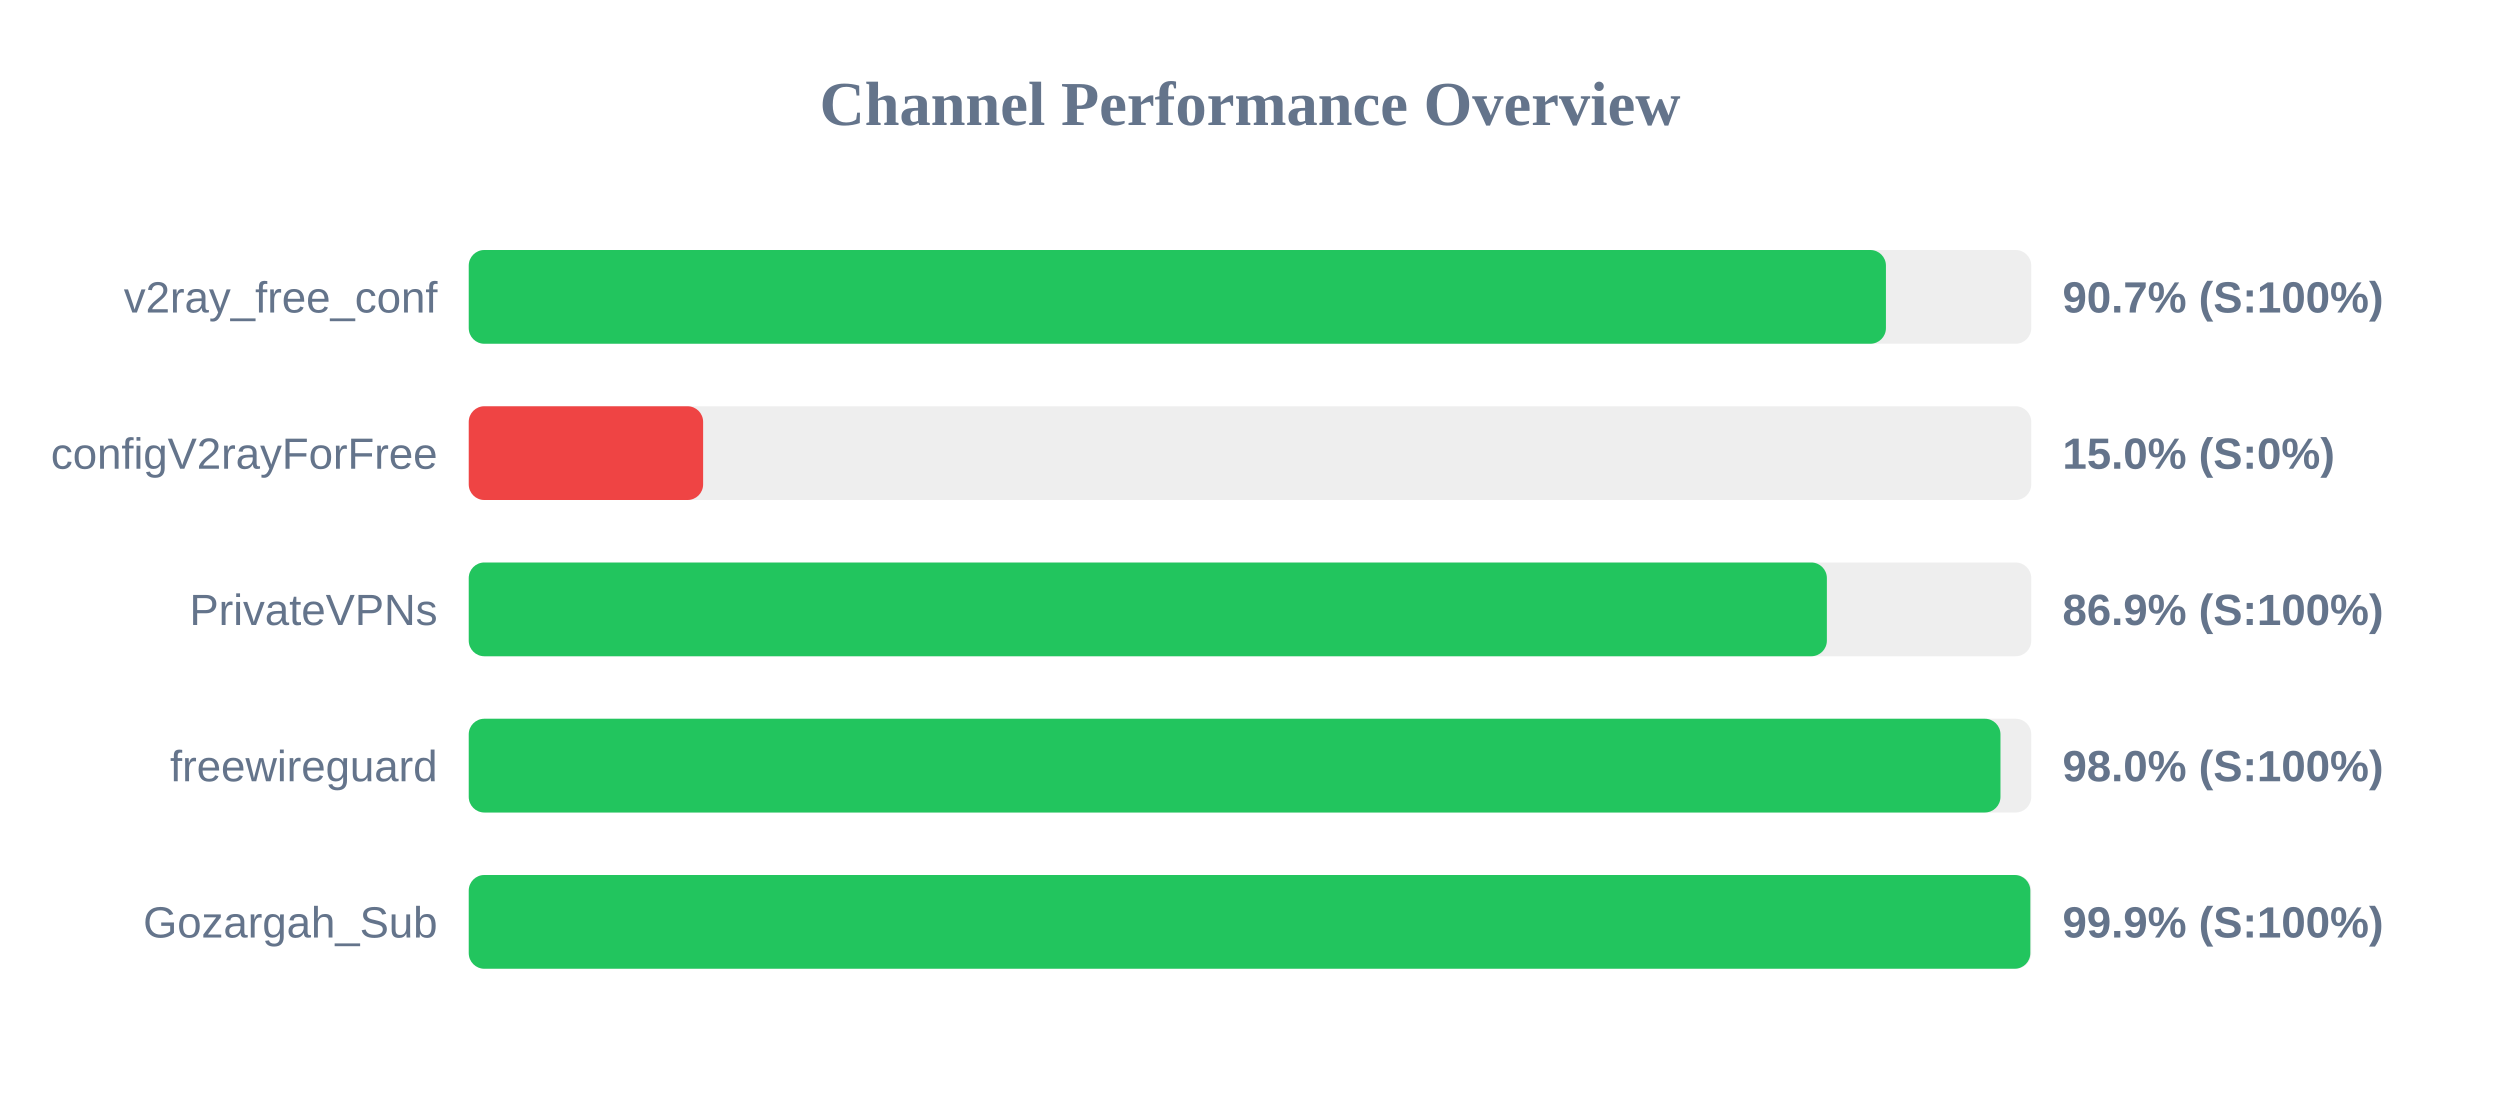
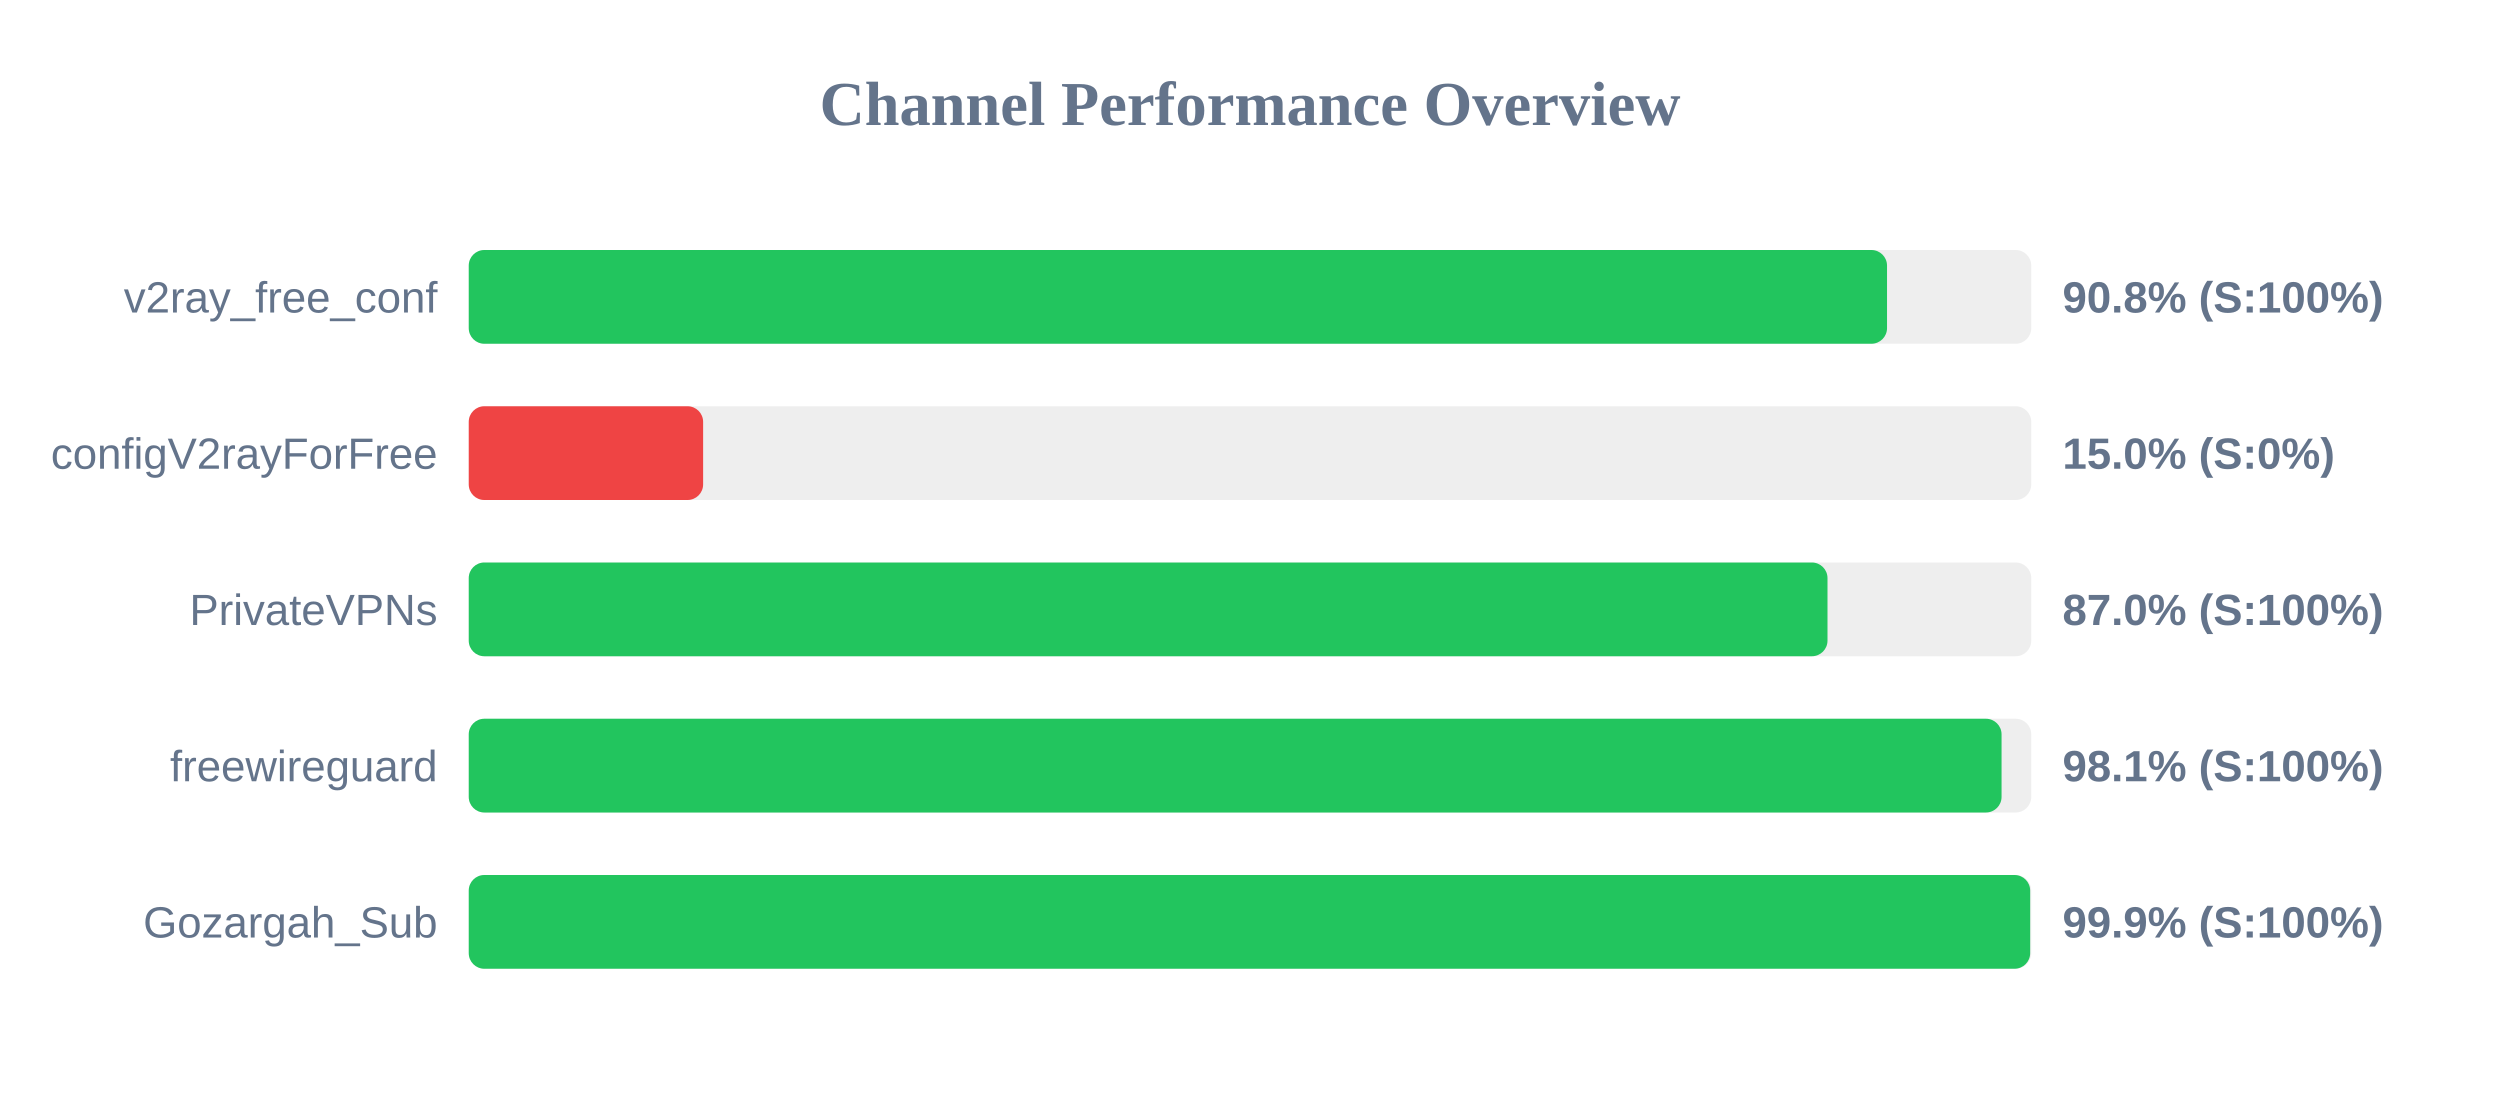
<svg xmlns="http://www.w3.org/2000/svg" width="800" height="350" version="1.1">
  <style>
        .row { font: 14px Arial; fill: #64748b; }
        .score { font: bold 14px Arial; fill: #64748b; }
    </style>
  <text x="400" y="40" text-anchor="middle" font-size="20px" font-weight="bold" fill="#64748b">Channel Performance Overview</text>
  <rect x="150" y="80" width="500" height="30" fill="#eee" rx="5" />
-   <rect x="150" y="80" width="453.5" height="30" fill="#22c55e" rx="5" />
+   <rect x="150" y="80" width="453.85" height="30" fill="#22c55e" rx="5" />
  <text x="140" y="100" text-anchor="end" class="row">v2ray_free_conf</text>
-   <text x="660" y="100" text-anchor="start" class="score">90.7% (S:100%)</text>
+   <text x="660" y="100" text-anchor="start" class="score">90.8% (S:100%)</text>
  <rect x="150" y="130" width="500" height="30" fill="#eee" rx="5" />
  <rect x="150" y="130" width="75.0" height="30" fill="#ef4444" rx="5" />
  <text x="140" y="150" text-anchor="end" class="row">configV2rayForFree</text>
  <text x="660" y="150" text-anchor="start" class="score">15.0% (S:0%)</text>
  <rect x="150" y="180" width="500" height="30" fill="#eee" rx="5" />
-   <rect x="150" y="180" width="434.6" height="30" fill="#22c55e" rx="5" />
+   <rect x="150" y="180" width="434.8" height="30" fill="#22c55e" rx="5" />
  <text x="140" y="200" text-anchor="end" class="row">PrivateVPNs</text>
-   <text x="660" y="200" text-anchor="start" class="score">86.9% (S:100%)</text>
+   <text x="660" y="200" text-anchor="start" class="score">87.0% (S:100%)</text>
  <rect x="150" y="230" width="500" height="30" fill="#eee" rx="5" />
-   <rect x="150" y="230" width="490.15" height="30" fill="#22c55e" rx="5" />
+   <rect x="150" y="230" width="490.5" height="30" fill="#22c55e" rx="5" />
  <text x="140" y="250" text-anchor="end" class="row">freewireguard</text>
-   <text x="660" y="250" text-anchor="start" class="score">98.0% (S:100%)</text>
+   <text x="660" y="250" text-anchor="start" class="score">98.1% (S:100%)</text>
  <rect x="150" y="280" width="500" height="30" fill="#eee" rx="5" />
-   <rect x="150" y="280" width="499.7" height="30" fill="#22c55e" rx="5" />
+   <rect x="150" y="280" width="499.65" height="30" fill="#22c55e" rx="5" />
  <text x="140" y="300" text-anchor="end" class="row">Gozargah_Sub</text>
  <text x="660" y="300" text-anchor="start" class="score">99.9% (S:100%)</text>
</svg>
